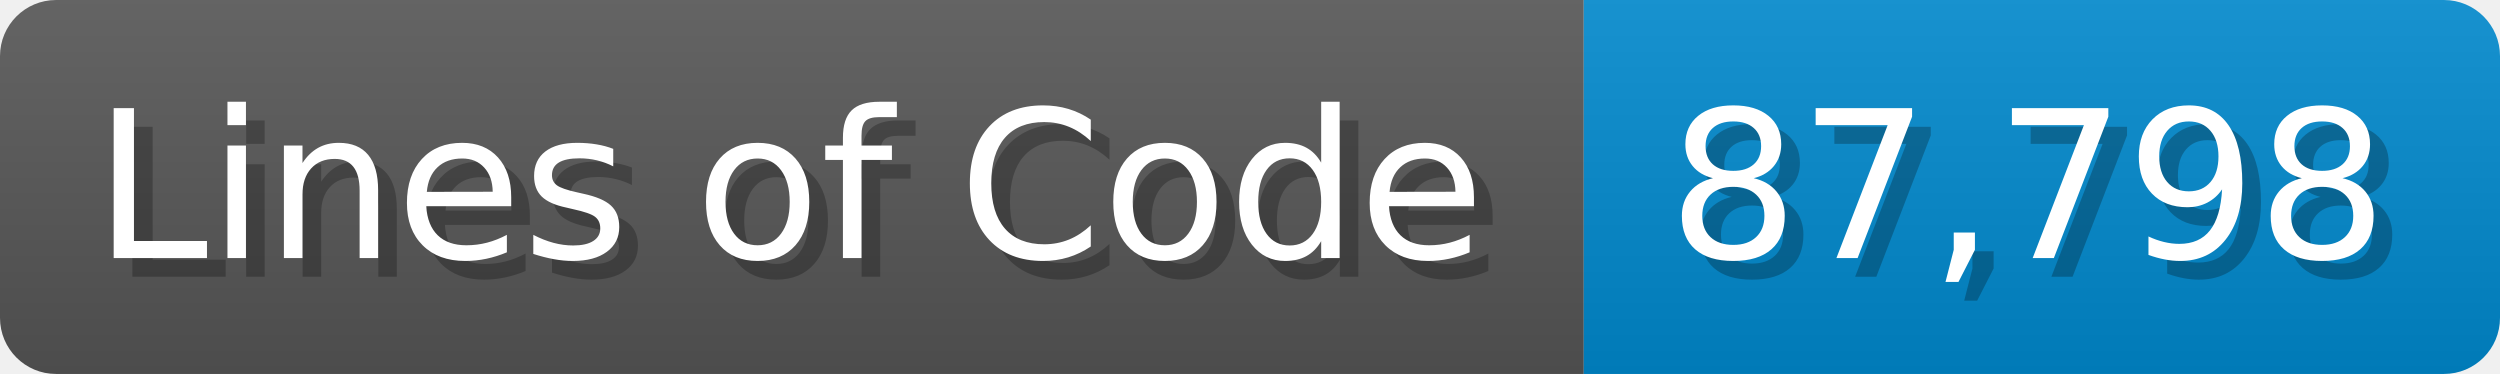
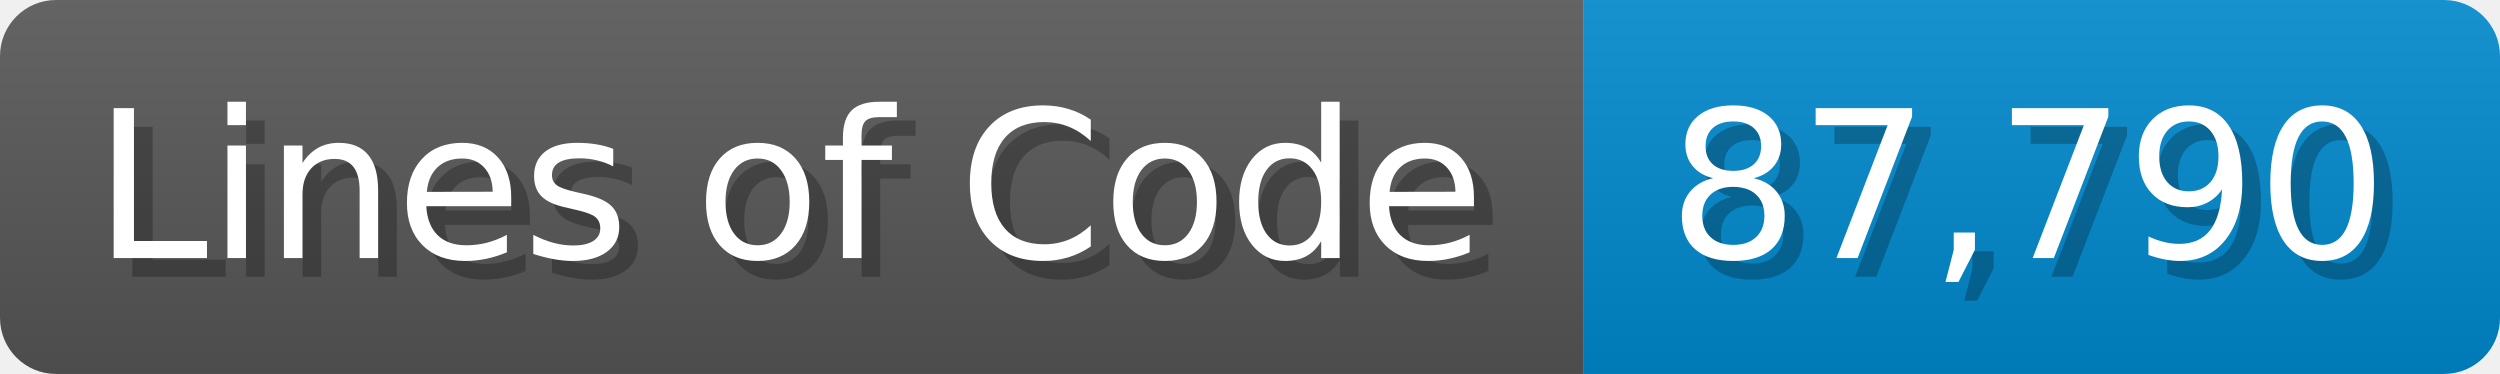
<svg xmlns="http://www.w3.org/2000/svg" width="133.7" height="20" viewBox="0 0 1337 200">
  <linearGradient id="a" x2="0" y2="100%">
    <stop offset="0" stop-opacity=".1" stop-color="#EEE" />
    <stop offset="1" stop-opacity=".1" />
  </linearGradient>
  <mask id="m">
    <rect width="1337" height="200" rx="30" fill="#FFF" />
  </mask>
  <g mask="url(#m)">
    <rect width="847" height="200" fill="#555" />
    <rect width="490" height="200" fill="#08C" x="847" />
    <rect width="1337" height="200" fill="url(#a)" />
  </g>
  <g fill="#fff" text-anchor="start" font-family="Verdana,DejaVu Sans,sans-serif" font-size="110">
    <text x="60" y="148" textLength="747" fill="#000" opacity="0.25">Lines of Code</text>
    <text x="50" y="138" textLength="747">Lines of Code</text>
-     <text x="902" y="148" textLength="390" fill="#000" opacity="0.25">87,798</text>
-     <text x="892" y="138" textLength="390">87,798</text>
+     <text x="902" y="148" textLength="390" fill="#000" opacity="0.25">87,790</text>
+     <text x="892" y="138" textLength="390">87,790</text>
  </g>
</svg>
